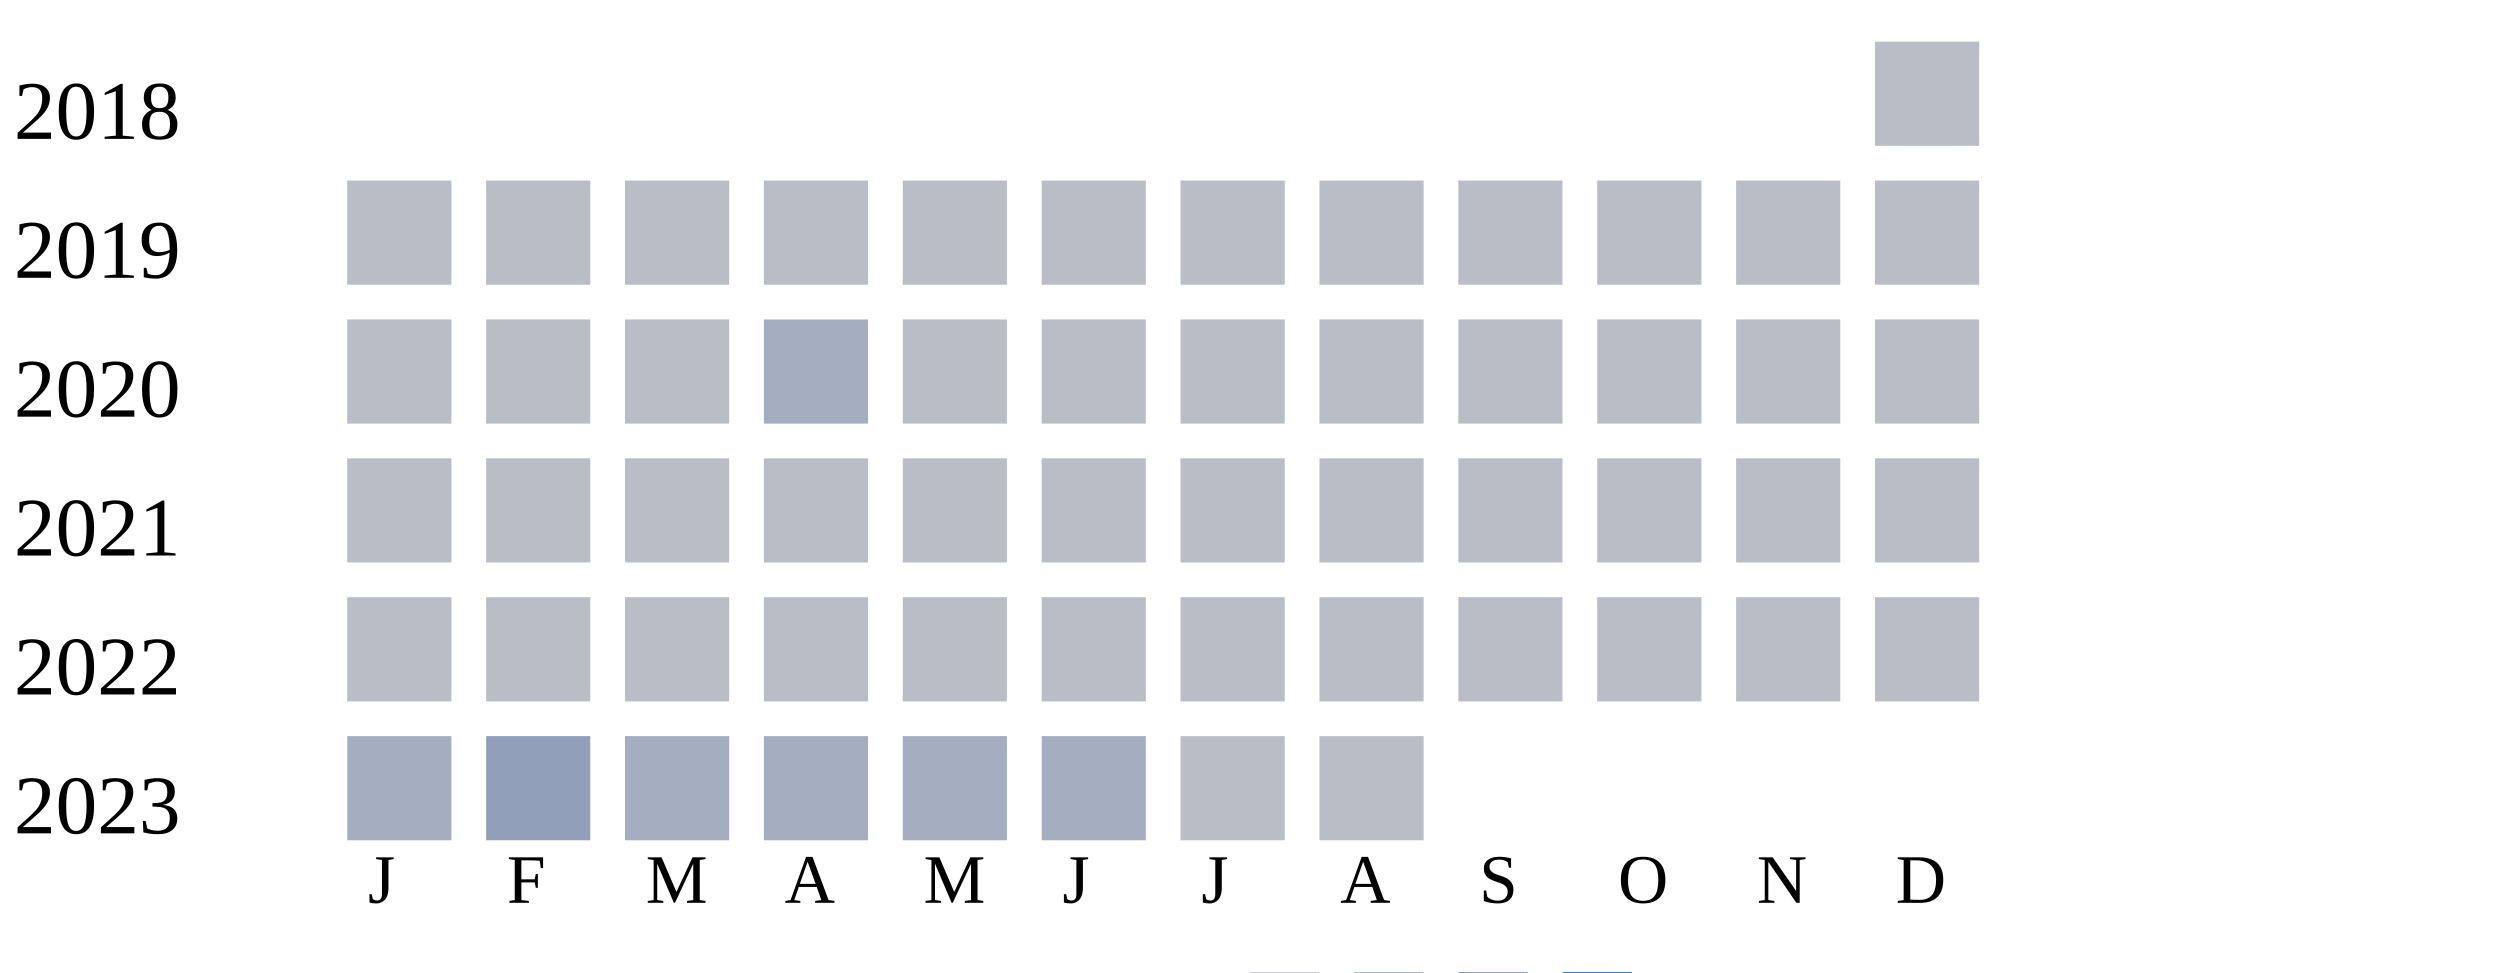
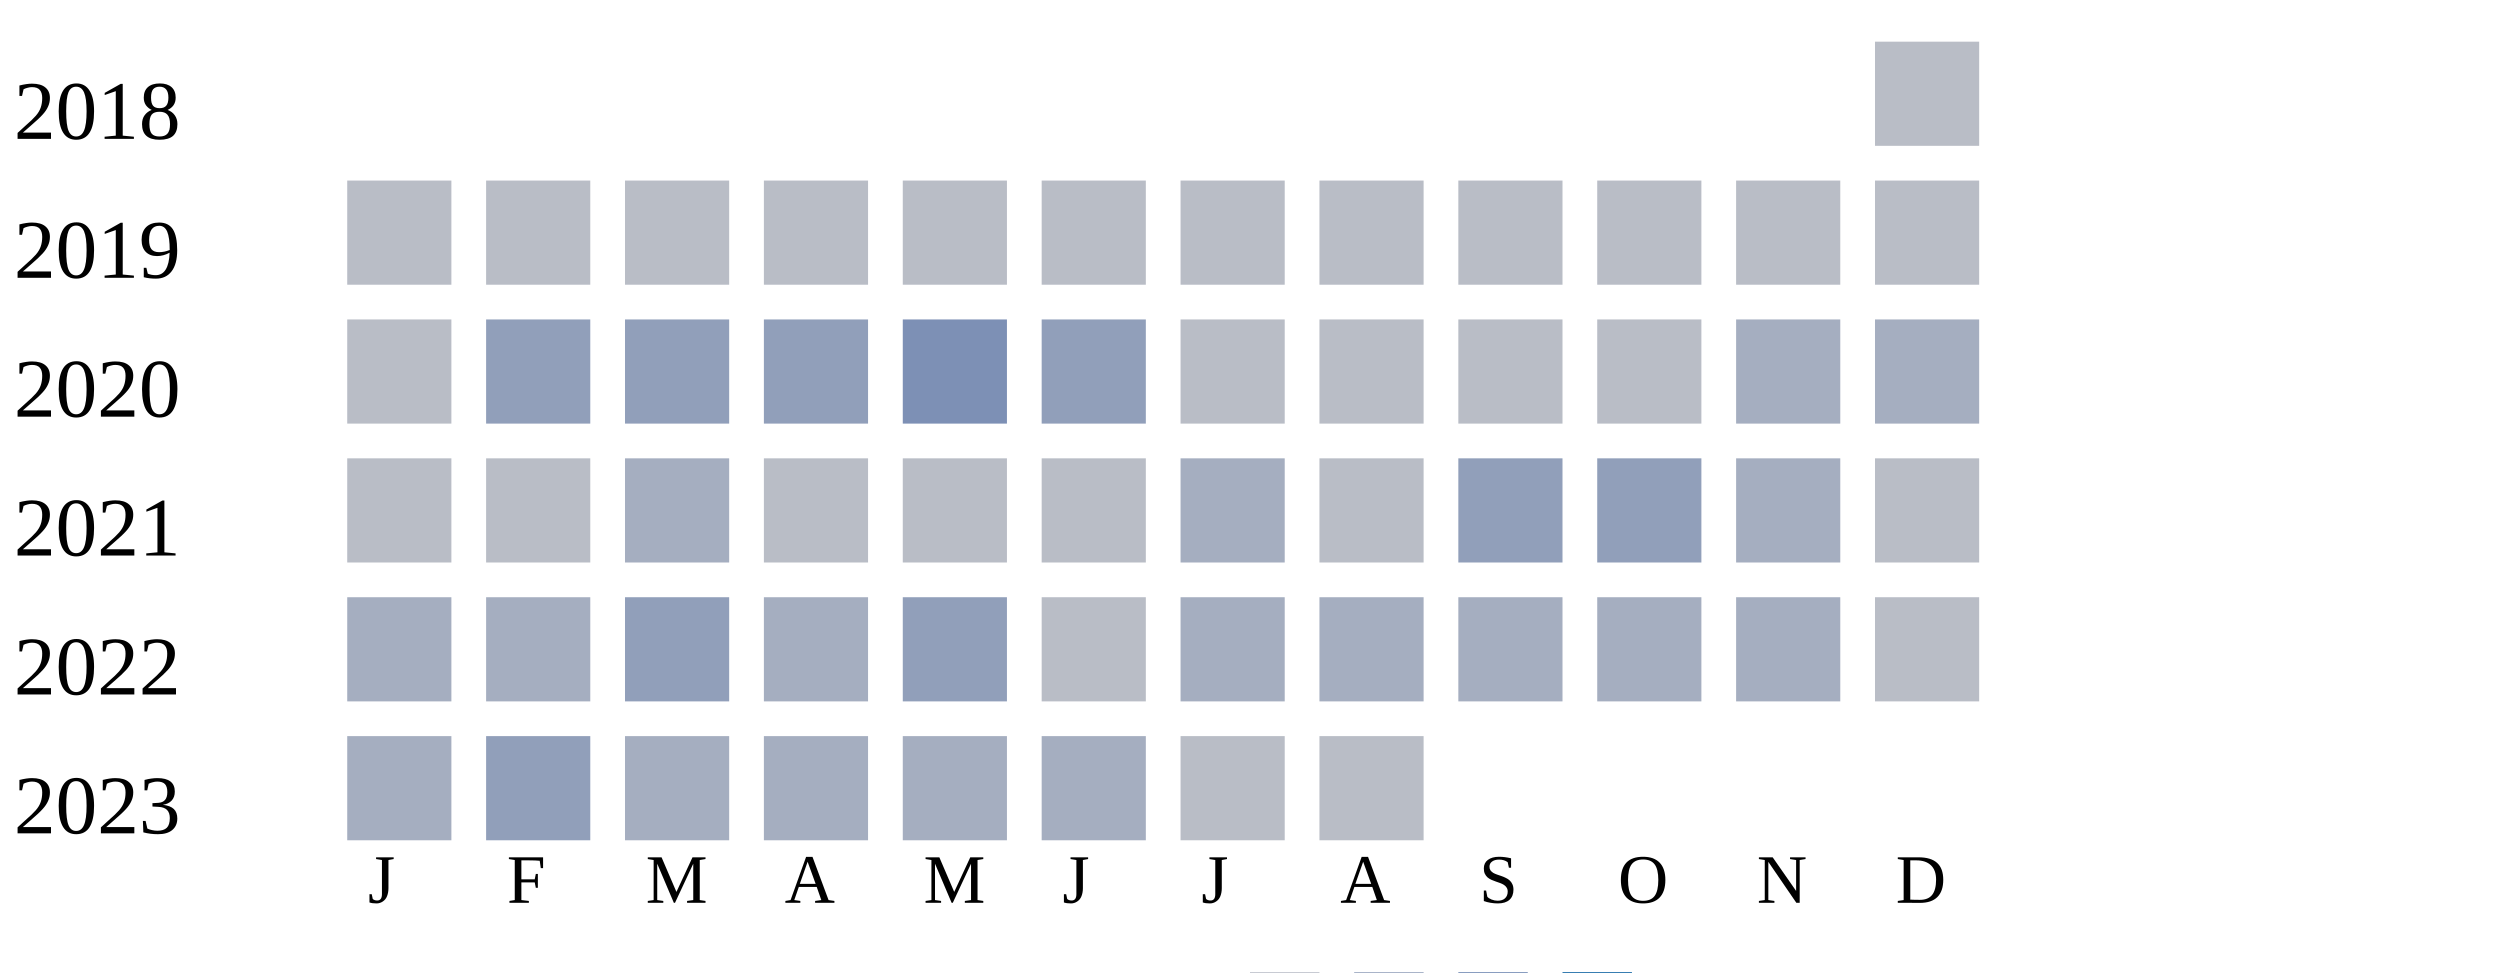
<svg xmlns="http://www.w3.org/2000/svg" width="360" height="140">
  <g transform="translate(0 0)">
    <text x="2" y="20">2018</text>
    <rect x="270" y="6" width="15" height="15" fill="#b9bdc6" />
  </g>
  <g transform="translate(0 20)">
    <text x="2" y="20">2019</text>
    <rect x="50" y="6" width="15" height="15" fill="#b9bdc6" />
    <rect x="70" y="6" width="15" height="15" fill="#b9bdc6" />
    <rect x="90" y="6" width="15" height="15" fill="#b9bdc6" />
    <rect x="110" y="6" width="15" height="15" fill="#b9bdc6" />
    <rect x="130" y="6" width="15" height="15" fill="#b9bdc6" />
    <rect x="150" y="6" width="15" height="15" fill="#b9bdc6" />
    <rect x="170" y="6" width="15" height="15" fill="#b9bdc6" />
    <rect x="190" y="6" width="15" height="15" fill="#b9bdc6" />
    <rect x="210" y="6" width="15" height="15" fill="#b9bdc6" />
    <rect x="230" y="6" width="15" height="15" fill="#b9bdc6" />
    <rect x="250" y="6" width="15" height="15" fill="#b9bdc6" />
    <rect x="270" y="6" width="15" height="15" fill="#b9bdc6" />
  </g>
  <g transform="translate(0 40)">
    <text x="2" y="20">2020</text>
    <rect x="50" y="6" width="15" height="15" fill="#b9bdc6" />
-     <rect x="70" y="6" width="15" height="15" fill="#b9bdc6" />
-     <rect x="90" y="6" width="15" height="15" fill="#b9bdc6" />
-     <rect x="110" y="6" width="15" height="15" fill="#a5aec0" />
-     <rect x="130" y="6" width="15" height="15" fill="#b9bdc6" />
-     <rect x="150" y="6" width="15" height="15" fill="#b9bdc6" />
+     <rect x="70" y="6" width="15" height="15" fill="#919fba" />
+     <rect x="90" y="6" width="15" height="15" fill="#919fba" />
+     <rect x="110" y="6" width="15" height="15" fill="#919fba" />
+     <rect x="130" y="6" width="15" height="15" fill="#7d90b5" />
+     <rect x="150" y="6" width="15" height="15" fill="#919fba" />
    <rect x="170" y="6" width="15" height="15" fill="#b9bdc6" />
    <rect x="190" y="6" width="15" height="15" fill="#b9bdc6" />
    <rect x="210" y="6" width="15" height="15" fill="#b9bdc6" />
    <rect x="230" y="6" width="15" height="15" fill="#b9bdc6" />
-     <rect x="250" y="6" width="15" height="15" fill="#b9bdc6" />
-     <rect x="270" y="6" width="15" height="15" fill="#b9bdc6" />
+     <rect x="250" y="6" width="15" height="15" fill="#a5aec0" />
+     <rect x="270" y="6" width="15" height="15" fill="#a5aec0" />
  </g>
  <g transform="translate(0 60)">
    <text x="2" y="20">2021</text>
    <rect x="50" y="6" width="15" height="15" fill="#b9bdc6" />
    <rect x="70" y="6" width="15" height="15" fill="#b9bdc6" />
-     <rect x="90" y="6" width="15" height="15" fill="#b9bdc6" />
+     <rect x="90" y="6" width="15" height="15" fill="#a5aec0" />
    <rect x="110" y="6" width="15" height="15" fill="#b9bdc6" />
    <rect x="130" y="6" width="15" height="15" fill="#b9bdc6" />
    <rect x="150" y="6" width="15" height="15" fill="#b9bdc6" />
-     <rect x="170" y="6" width="15" height="15" fill="#b9bdc6" />
+     <rect x="170" y="6" width="15" height="15" fill="#a5aec0" />
    <rect x="190" y="6" width="15" height="15" fill="#b9bdc6" />
-     <rect x="210" y="6" width="15" height="15" fill="#b9bdc6" />
-     <rect x="230" y="6" width="15" height="15" fill="#b9bdc6" />
-     <rect x="250" y="6" width="15" height="15" fill="#b9bdc6" />
+     <rect x="210" y="6" width="15" height="15" fill="#919fba" />
+     <rect x="230" y="6" width="15" height="15" fill="#919fba" />
+     <rect x="250" y="6" width="15" height="15" fill="#a5aec0" />
    <rect x="270" y="6" width="15" height="15" fill="#b9bdc6" />
  </g>
  <g transform="translate(0 80)">
    <text x="2" y="20">2022</text>
-     <rect x="50" y="6" width="15" height="15" fill="#b9bdc6" />
-     <rect x="70" y="6" width="15" height="15" fill="#b9bdc6" />
-     <rect x="90" y="6" width="15" height="15" fill="#b9bdc6" />
-     <rect x="110" y="6" width="15" height="15" fill="#b9bdc6" />
-     <rect x="130" y="6" width="15" height="15" fill="#b9bdc6" />
+     <rect x="50" y="6" width="15" height="15" fill="#a5aec0" />
+     <rect x="70" y="6" width="15" height="15" fill="#a5aec0" />
+     <rect x="90" y="6" width="15" height="15" fill="#919fba" />
+     <rect x="110" y="6" width="15" height="15" fill="#a5aec0" />
+     <rect x="130" y="6" width="15" height="15" fill="#919fba" />
    <rect x="150" y="6" width="15" height="15" fill="#b9bdc6" />
-     <rect x="170" y="6" width="15" height="15" fill="#b9bdc6" />
-     <rect x="190" y="6" width="15" height="15" fill="#b9bdc6" />
-     <rect x="210" y="6" width="15" height="15" fill="#b9bdc6" />
-     <rect x="230" y="6" width="15" height="15" fill="#b9bdc6" />
-     <rect x="250" y="6" width="15" height="15" fill="#b9bdc6" />
+     <rect x="170" y="6" width="15" height="15" fill="#a5aec0" />
+     <rect x="190" y="6" width="15" height="15" fill="#a5aec0" />
+     <rect x="210" y="6" width="15" height="15" fill="#a5aec0" />
+     <rect x="230" y="6" width="15" height="15" fill="#a5aec0" />
+     <rect x="250" y="6" width="15" height="15" fill="#a5aec0" />
    <rect x="270" y="6" width="15" height="15" fill="#b9bdc6" />
  </g>
  <g transform="translate(0 100)">
    <text x="2" y="20">2023</text>
    <rect x="50" y="6" width="15" height="15" fill="#a5aec0" />
    <rect x="70" y="6" width="15" height="15" fill="#919fba" />
    <rect x="90" y="6" width="15" height="15" fill="#a5aec0" />
    <rect x="110" y="6" width="15" height="15" fill="#a5aec0" />
    <rect x="130" y="6" width="15" height="15" fill="#a5aec0" />
    <rect x="150" y="6" width="15" height="15" fill="#a5aec0" />
    <rect x="170" y="6" width="15" height="15" fill="#b9bdc6" />
    <rect x="190" y="6" width="15" height="15" fill="#b9bdc6" />
  </g>
  <text style="font-size: 10px; text-align: center" x="53" y="130">J</text>
  <text style="font-size: 10px; text-align: center" x="73" y="130">F</text>
  <text style="font-size: 10px; text-align: center" x="93" y="130">M</text>
  <text style="font-size: 10px; text-align: center" x="113" y="130">A</text>
  <text style="font-size: 10px; text-align: center" x="133" y="130">M</text>
  <text style="font-size: 10px; text-align: center" x="153" y="130">J</text>
  <text style="font-size: 10px; text-align: center" x="173" y="130">J</text>
  <text style="font-size: 10px; text-align: center" x="193" y="130">A</text>
  <text style="font-size: 10px; text-align: center" x="213" y="130">S</text>
  <text style="font-size: 10px; text-align: center" x="233" y="130">O</text>
  <text style="font-size: 10px; text-align: center" x="253" y="130">N</text>
  <text style="font-size: 10px; text-align: center" x="273" y="130">D</text>
  <text style="font-size: 10px;" x="155" y="149">Less</text>
  <rect fill="#b9bdc6" width="10" height="10" x="180" y="140" />
  <rect fill="#919fba" width="10" height="10" x="195" y="140" />
  <rect fill="#6882ae" width="10" height="10" x="210" y="140" />
  <rect fill="#005a9c" width="10" height="10" x="225" y="140" />
  <text x="240" y="149" style="font-size: 10px;">More</text>
</svg>
